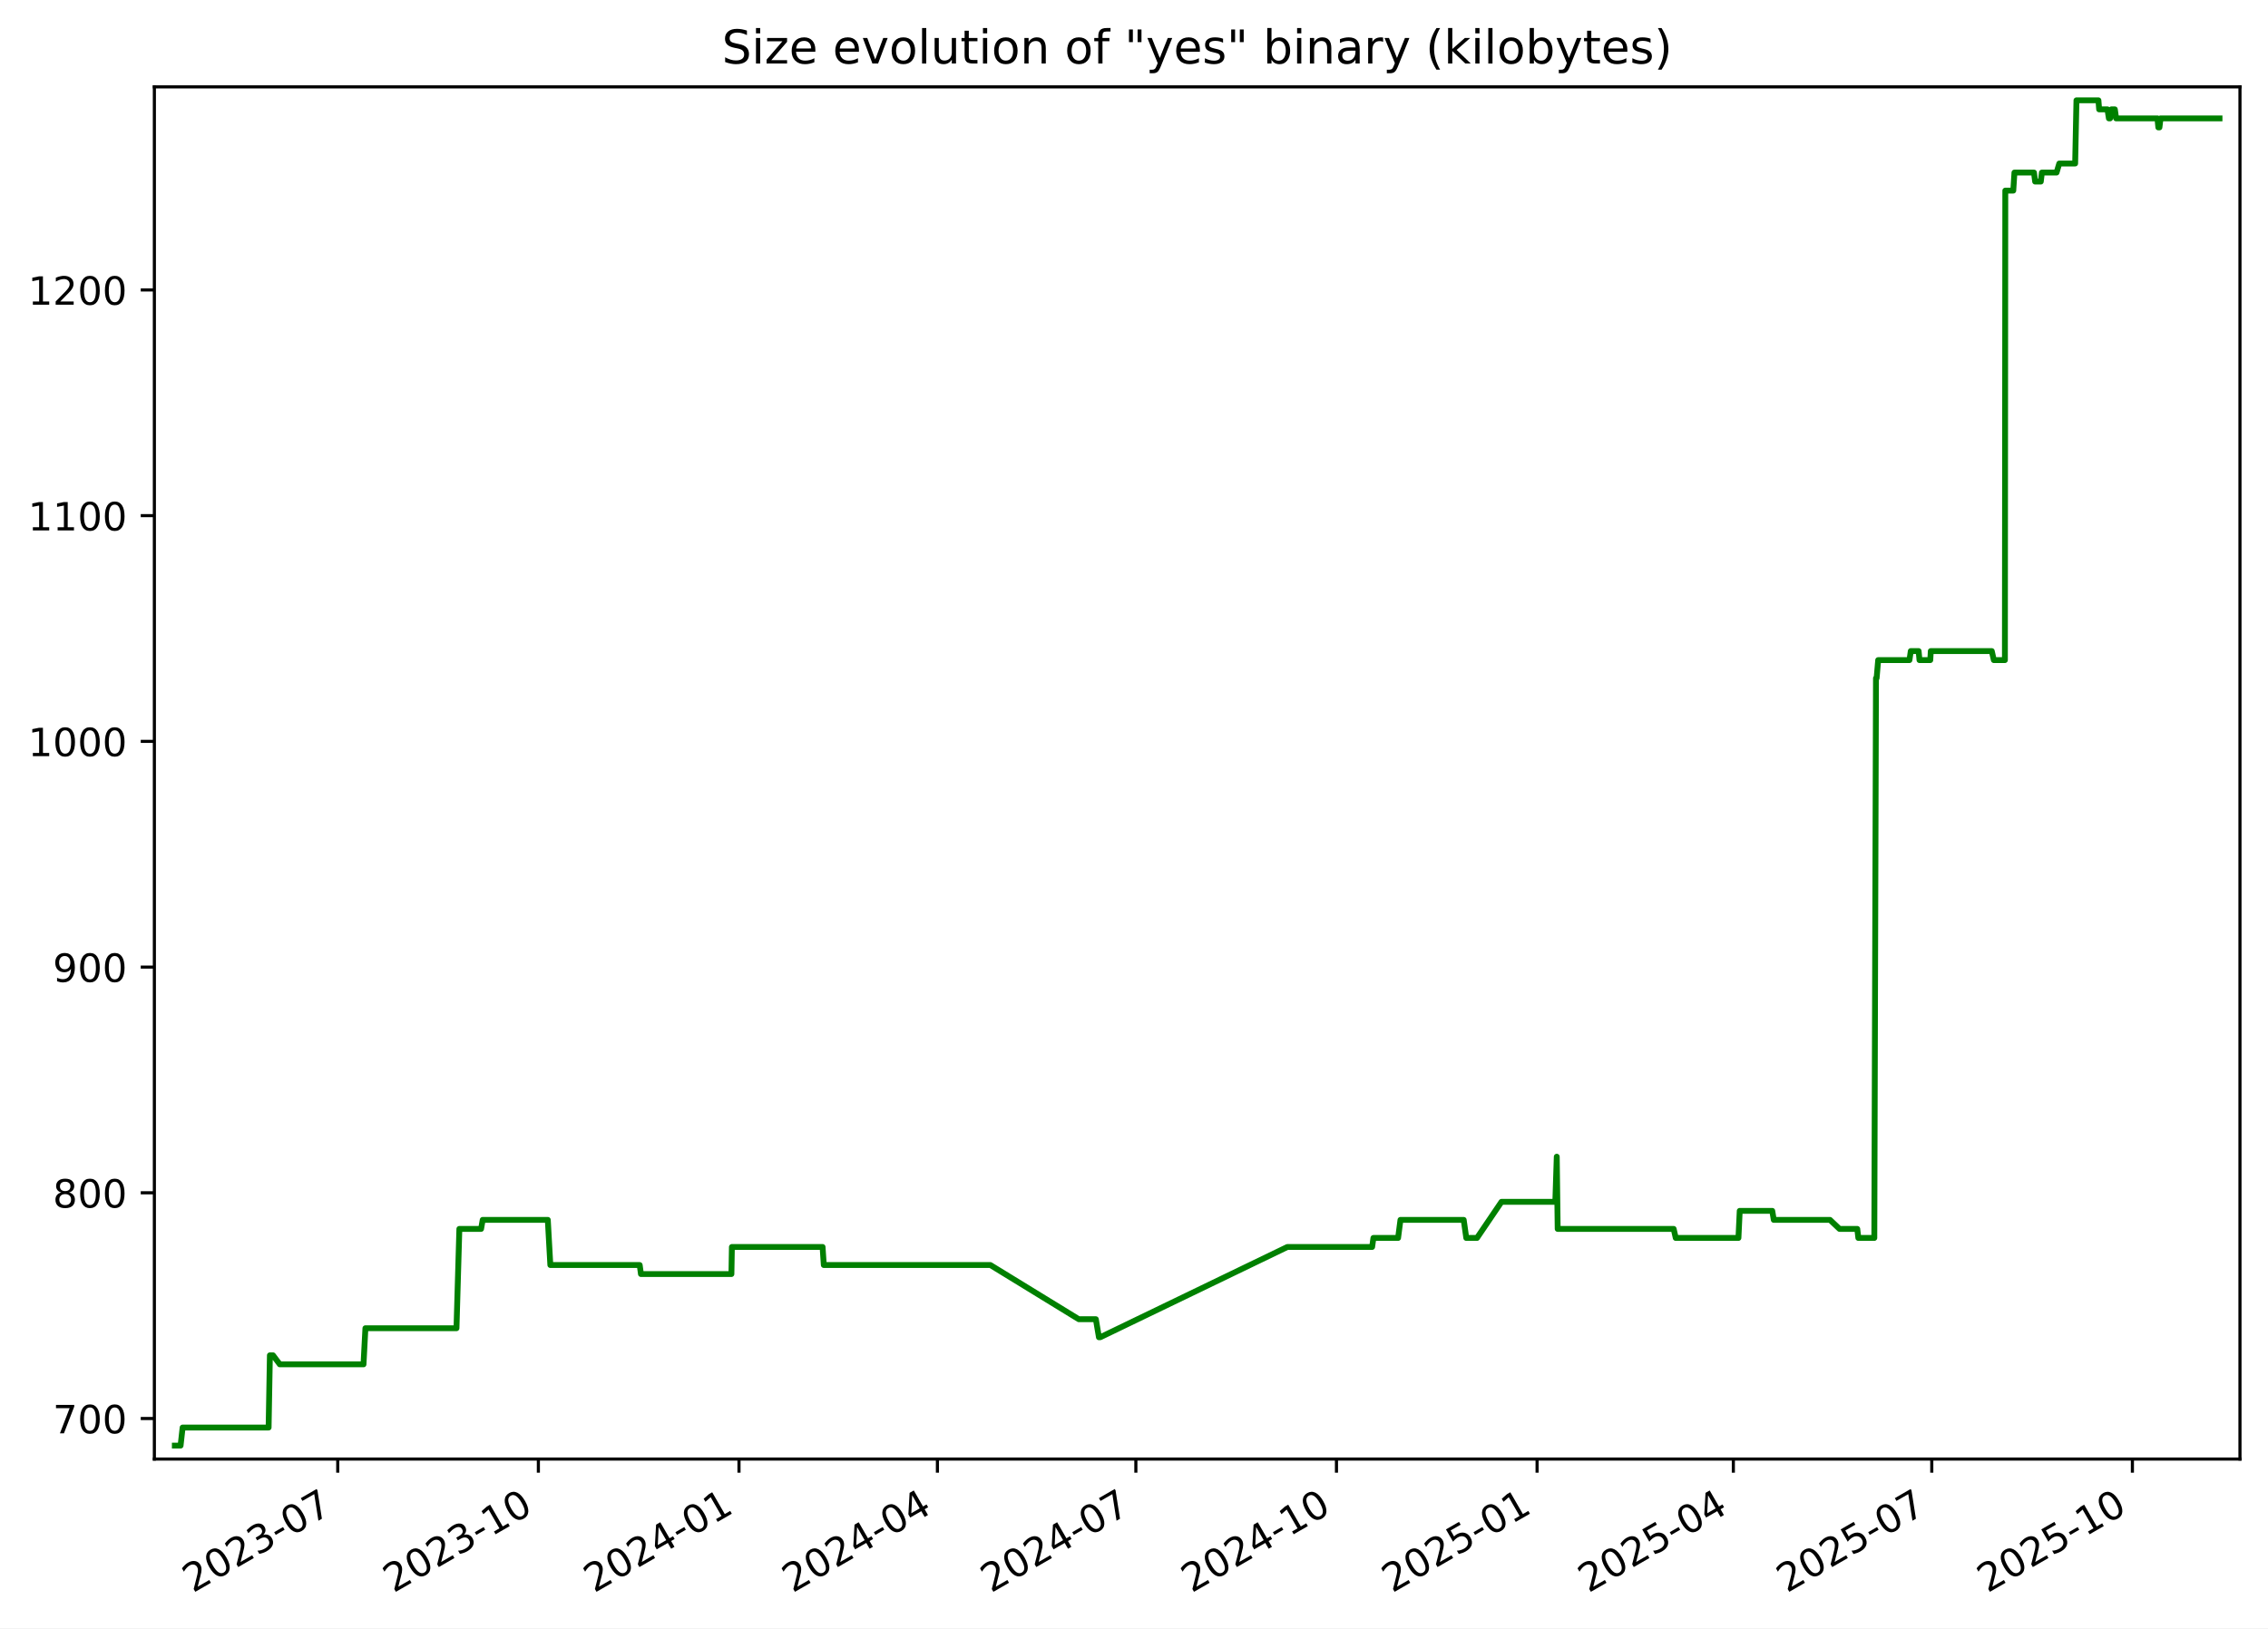
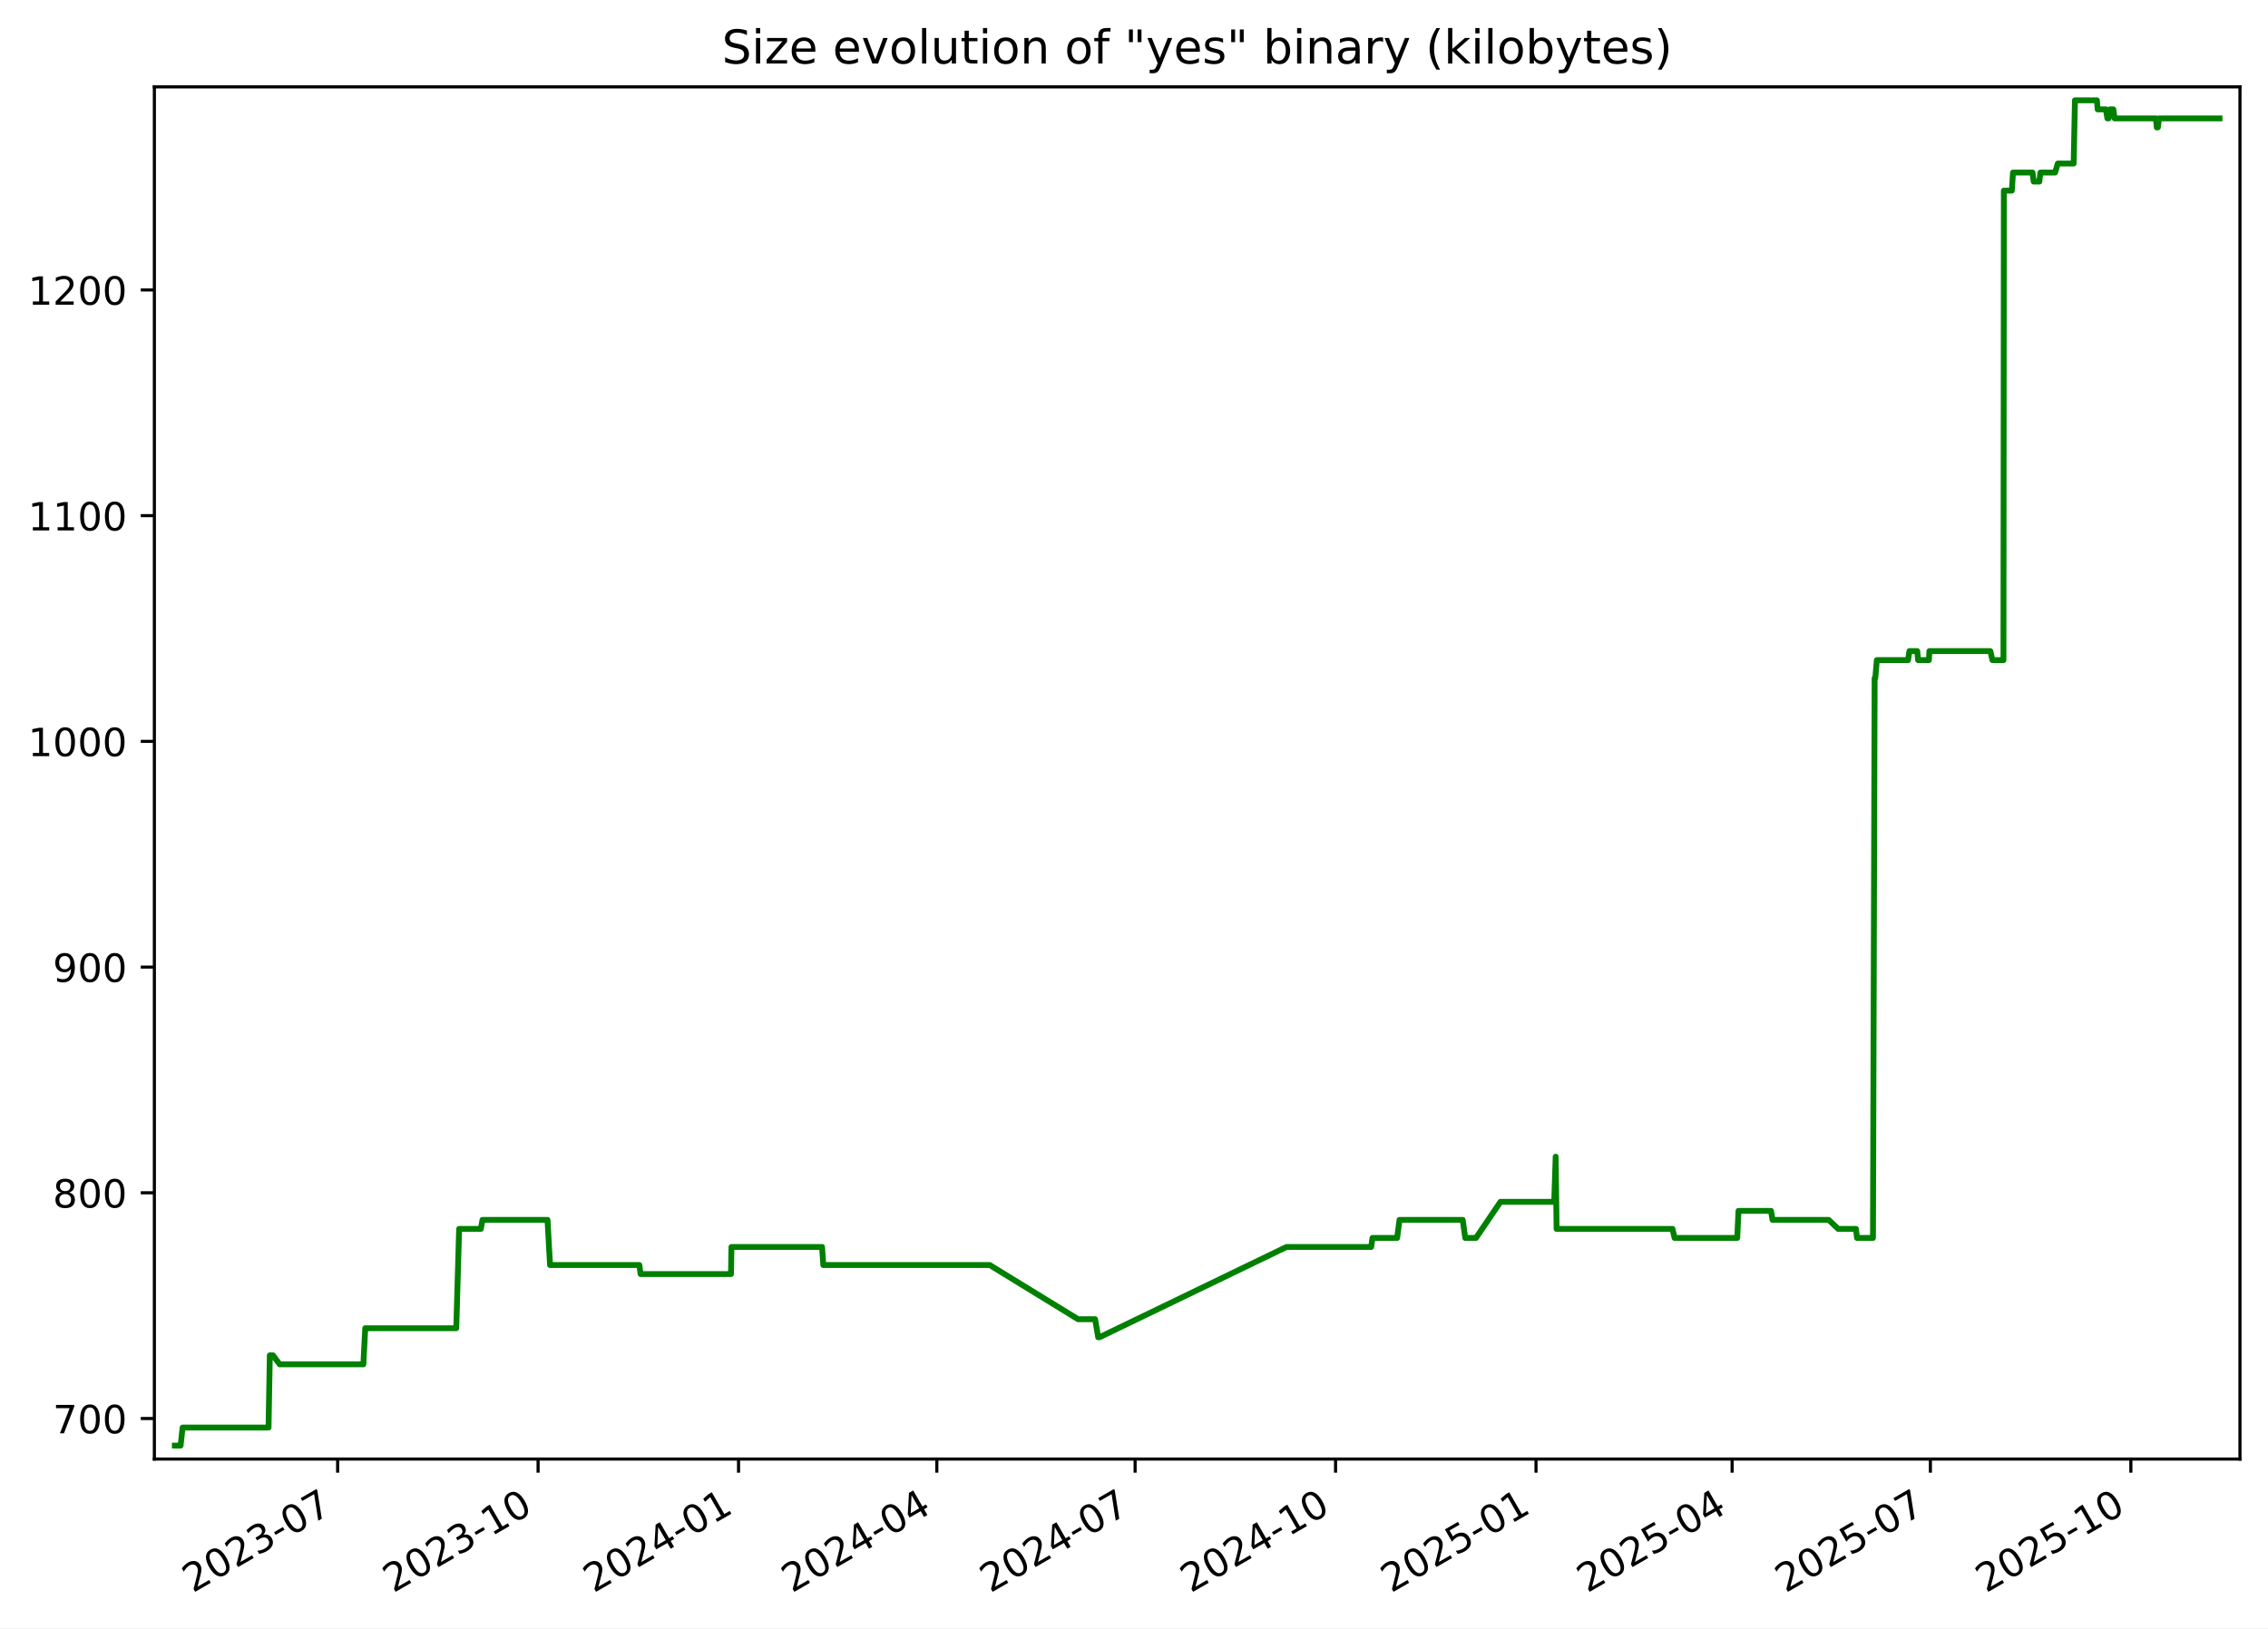
<svg xmlns="http://www.w3.org/2000/svg" xmlns:xlink="http://www.w3.org/1999/xlink" width="582.53pt" height="418.303pt" viewBox="0 0 582.53 418.303" version="1.1">
  <defs>
    <style type="text/css">*{stroke-linejoin: round; stroke-linecap: butt}</style>
  </defs>
  <g id="figure_1">
    <g id="patch_1">
      <path d="M -0 418.303  L 582.53 418.303  L 582.53 0  L -0 0  z " style="fill: #ffffff" />
    </g>
    <g id="axes_1">
      <g id="patch_2">
        <path d="M 39.65 374.83  L 575.33 374.83  L 575.33 22.318  L 39.65 22.318  z " style="fill: #ffffff" />
      </g>
      <g id="matplotlib.axis_1">
        <g id="xtick_1">
          <g id="line2d_1">
            <defs>
-               <path id="m8c2ea3a74b" d="M 0 0  L 0 3.5  " style="stroke: #000000; stroke-width: 0.8" />
+               <path id="m4937bf0b72" d="M 0 0  L 0 3.5  " style="stroke: #000000; stroke-width: 0.8" />
            </defs>
            <g>
-               <use xlink:href="#m8c2ea3a74b" x="86.751" y="374.83" style="stroke: #000000; stroke-width: 0.8" />
+               <use xlink:href="#m4937bf0b72" x="86.719" y="374.83" style="stroke: #000000; stroke-width: 0.8" />
            </g>
          </g>
          <g id="text_1">
-             <g transform="translate(49.52667 409.302) rotate(-30) scale(0.1 -0.1)">
+             <g transform="translate(49.49378 409.302) rotate(-30) scale(0.1 -0.1)">
              <defs>
                <path id="DejaVuSans-32" d="M 1228 531  L 3431 531  L 3431 0  L 469 0  L 469 531  Q 828 903 1448 1529  Q 2069 2156 2228 2338  Q 2531 2678 2651 2914  Q 2772 3150 2772 3378  Q 2772 3750 2511 3984  Q 2250 4219 1831 4219  Q 1534 4219 1204 4116  Q 875 4013 500 3803  L 500 4441  Q 881 4594 1212 4672  Q 1544 4750 1819 4750  Q 2544 4750 2975 4387  Q 3406 4025 3406 3419  Q 3406 3131 3298 2873  Q 3191 2616 2906 2266  Q 2828 2175 2409 1742  Q 1991 1309 1228 531  z " transform="scale(0.015625)" />
                <path id="DejaVuSans-30" d="M 2034 4250  Q 1547 4250 1301 3770  Q 1056 3291 1056 2328  Q 1056 1369 1301 889  Q 1547 409 2034 409  Q 2525 409 2770 889  Q 3016 1369 3016 2328  Q 3016 3291 2770 3770  Q 2525 4250 2034 4250  z M 2034 4750  Q 2819 4750 3233 4129  Q 3647 3509 3647 2328  Q 3647 1150 3233 529  Q 2819 -91 2034 -91  Q 1250 -91 836 529  Q 422 1150 422 2328  Q 422 3509 836 4129  Q 1250 4750 2034 4750  z " transform="scale(0.015625)" />
                <path id="DejaVuSans-33" d="M 2597 2516  Q 3050 2419 3304 2112  Q 3559 1806 3559 1356  Q 3559 666 3084 287  Q 2609 -91 1734 -91  Q 1441 -91 1130 -33  Q 819 25 488 141  L 488 750  Q 750 597 1062 519  Q 1375 441 1716 441  Q 2309 441 2620 675  Q 2931 909 2931 1356  Q 2931 1769 2642 2001  Q 2353 2234 1838 2234  L 1294 2234  L 1294 2753  L 1863 2753  Q 2328 2753 2575 2939  Q 2822 3125 2822 3475  Q 2822 3834 2567 4026  Q 2313 4219 1838 4219  Q 1578 4219 1281 4162  Q 984 4106 628 3988  L 628 4550  Q 988 4650 1302 4700  Q 1616 4750 1894 4750  Q 2613 4750 3031 4423  Q 3450 4097 3450 3541  Q 3450 3153 3228 2886  Q 3006 2619 2597 2516  z " transform="scale(0.015625)" />
                <path id="DejaVuSans-2d" d="M 313 2009  L 1997 2009  L 1997 1497  L 313 1497  L 313 2009  z " transform="scale(0.015625)" />
                <path id="DejaVuSans-37" d="M 525 4666  L 3525 4666  L 3525 4397  L 1831 0  L 1172 0  L 2766 4134  L 525 4134  L 525 4666  z " transform="scale(0.015625)" />
              </defs>
              <use xlink:href="#DejaVuSans-32" />
              <use xlink:href="#DejaVuSans-30" x="63.623" />
              <use xlink:href="#DejaVuSans-32" x="127.246" />
              <use xlink:href="#DejaVuSans-33" x="190.869" />
              <use xlink:href="#DejaVuSans-2d" x="254.492" />
              <use xlink:href="#DejaVuSans-30" x="290.576" />
              <use xlink:href="#DejaVuSans-37" x="354.199" />
            </g>
          </g>
        </g>
        <g id="xtick_2">
          <g id="line2d_2">
            <g>
-               <use xlink:href="#m8c2ea3a74b" x="138.279" y="374.83" style="stroke: #000000; stroke-width: 0.8" />
+               <use xlink:href="#m4937bf0b72" x="138.206" y="374.83" style="stroke: #000000; stroke-width: 0.8" />
            </g>
          </g>
          <g id="text_2">
-             <g transform="translate(101.0543 409.302) rotate(-30) scale(0.1 -0.1)">
+             <g transform="translate(100.9809 409.302) rotate(-30) scale(0.1 -0.1)">
              <defs>
                <path id="DejaVuSans-31" d="M 794 531  L 1825 531  L 1825 4091  L 703 3866  L 703 4441  L 1819 4666  L 2450 4666  L 2450 531  L 3481 531  L 3481 0  L 794 0  L 794 531  z " transform="scale(0.015625)" />
              </defs>
              <use xlink:href="#DejaVuSans-32" />
              <use xlink:href="#DejaVuSans-30" x="63.623" />
              <use xlink:href="#DejaVuSans-32" x="127.246" />
              <use xlink:href="#DejaVuSans-33" x="190.869" />
              <use xlink:href="#DejaVuSans-2d" x="254.492" />
              <use xlink:href="#DejaVuSans-31" x="290.576" />
              <use xlink:href="#DejaVuSans-30" x="354.199" />
            </g>
          </g>
        </g>
        <g id="xtick_3">
          <g id="line2d_3">
            <g>
-               <use xlink:href="#m8c2ea3a74b" x="189.807" y="374.83" style="stroke: #000000; stroke-width: 0.8" />
+               <use xlink:href="#m4937bf0b72" x="189.693" y="374.83" style="stroke: #000000; stroke-width: 0.8" />
            </g>
          </g>
          <g id="text_3">
-             <g transform="translate(152.5819 409.302) rotate(-30) scale(0.1 -0.1)">
+             <g transform="translate(152.4681 409.302) rotate(-30) scale(0.1 -0.1)">
              <defs>
                <path id="DejaVuSans-34" d="M 2419 4116  L 825 1625  L 2419 1625  L 2419 4116  z M 2253 4666  L 3047 4666  L 3047 1625  L 3713 1625  L 3713 1100  L 3047 1100  L 3047 0  L 2419 0  L 2419 1100  L 313 1100  L 313 1709  L 2253 4666  z " transform="scale(0.015625)" />
              </defs>
              <use xlink:href="#DejaVuSans-32" />
              <use xlink:href="#DejaVuSans-30" x="63.623" />
              <use xlink:href="#DejaVuSans-32" x="127.246" />
              <use xlink:href="#DejaVuSans-34" x="190.869" />
              <use xlink:href="#DejaVuSans-2d" x="254.492" />
              <use xlink:href="#DejaVuSans-30" x="290.576" />
              <use xlink:href="#DejaVuSans-31" x="354.199" />
            </g>
          </g>
        </g>
        <g id="xtick_4">
          <g id="line2d_4">
            <g>
-               <use xlink:href="#m8c2ea3a74b" x="240.774" y="374.83" style="stroke: #000000; stroke-width: 0.8" />
+               <use xlink:href="#m4937bf0b72" x="240.62" y="374.83" style="stroke: #000000; stroke-width: 0.8" />
            </g>
          </g>
          <g id="text_4">
-             <g transform="translate(203.5495 409.302) rotate(-30) scale(0.1 -0.1)">
+             <g transform="translate(203.3956 409.302) rotate(-30) scale(0.1 -0.1)">
              <use xlink:href="#DejaVuSans-32" />
              <use xlink:href="#DejaVuSans-30" x="63.623" />
              <use xlink:href="#DejaVuSans-32" x="127.246" />
              <use xlink:href="#DejaVuSans-34" x="190.869" />
              <use xlink:href="#DejaVuSans-2d" x="254.492" />
              <use xlink:href="#DejaVuSans-30" x="290.576" />
              <use xlink:href="#DejaVuSans-34" x="354.199" />
            </g>
          </g>
        </g>
        <g id="xtick_5">
          <g id="line2d_5">
            <g>
-               <use xlink:href="#m8c2ea3a74b" x="291.742" y="374.83" style="stroke: #000000; stroke-width: 0.8" />
+               <use xlink:href="#m4937bf0b72" x="291.548" y="374.83" style="stroke: #000000; stroke-width: 0.8" />
            </g>
          </g>
          <g id="text_5">
-             <g transform="translate(254.517 409.302) rotate(-30) scale(0.1 -0.1)">
+             <g transform="translate(254.3231 409.302) rotate(-30) scale(0.1 -0.1)">
              <use xlink:href="#DejaVuSans-32" />
              <use xlink:href="#DejaVuSans-30" x="63.623" />
              <use xlink:href="#DejaVuSans-32" x="127.246" />
              <use xlink:href="#DejaVuSans-34" x="190.869" />
              <use xlink:href="#DejaVuSans-2d" x="254.492" />
              <use xlink:href="#DejaVuSans-30" x="290.576" />
              <use xlink:href="#DejaVuSans-37" x="354.199" />
            </g>
          </g>
        </g>
        <g id="xtick_6">
          <g id="line2d_6">
            <g>
-               <use xlink:href="#m8c2ea3a74b" x="343.269" y="374.83" style="stroke: #000000; stroke-width: 0.8" />
+               <use xlink:href="#m4937bf0b72" x="343.035" y="374.83" style="stroke: #000000; stroke-width: 0.8" />
            </g>
          </g>
          <g id="text_6">
-             <g transform="translate(306.0447 409.302) rotate(-30) scale(0.1 -0.1)">
+             <g transform="translate(305.8102 409.302) rotate(-30) scale(0.1 -0.1)">
              <use xlink:href="#DejaVuSans-32" />
              <use xlink:href="#DejaVuSans-30" x="63.623" />
              <use xlink:href="#DejaVuSans-32" x="127.246" />
              <use xlink:href="#DejaVuSans-34" x="190.869" />
              <use xlink:href="#DejaVuSans-2d" x="254.492" />
              <use xlink:href="#DejaVuSans-31" x="290.576" />
              <use xlink:href="#DejaVuSans-30" x="354.199" />
            </g>
          </g>
        </g>
        <g id="xtick_7">
          <g id="line2d_7">
            <g>
-               <use xlink:href="#m8c2ea3a74b" x="394.797" y="374.83" style="stroke: #000000; stroke-width: 0.8" />
+               <use xlink:href="#m4937bf0b72" x="394.522" y="374.83" style="stroke: #000000; stroke-width: 0.8" />
            </g>
          </g>
          <g id="text_7">
-             <g transform="translate(357.5723 409.302) rotate(-30) scale(0.1 -0.1)">
+             <g transform="translate(357.2973 409.302) rotate(-30) scale(0.1 -0.1)">
              <defs>
                <path id="DejaVuSans-35" d="M 691 4666  L 3169 4666  L 3169 4134  L 1269 4134  L 1269 2991  Q 1406 3038 1543 3061  Q 1681 3084 1819 3084  Q 2600 3084 3056 2656  Q 3513 2228 3513 1497  Q 3513 744 3044 326  Q 2575 -91 1722 -91  Q 1428 -91 1123 -41  Q 819 9 494 109  L 494 744  Q 775 591 1075 516  Q 1375 441 1709 441  Q 2250 441 2565 725  Q 2881 1009 2881 1497  Q 2881 1984 2565 2268  Q 2250 2553 1709 2553  Q 1456 2553 1204 2497  Q 953 2441 691 2322  L 691 4666  z " transform="scale(0.015625)" />
              </defs>
              <use xlink:href="#DejaVuSans-32" />
              <use xlink:href="#DejaVuSans-30" x="63.623" />
              <use xlink:href="#DejaVuSans-32" x="127.246" />
              <use xlink:href="#DejaVuSans-35" x="190.869" />
              <use xlink:href="#DejaVuSans-2d" x="254.492" />
              <use xlink:href="#DejaVuSans-30" x="290.576" />
              <use xlink:href="#DejaVuSans-31" x="354.199" />
            </g>
          </g>
        </g>
        <g id="xtick_8">
          <g id="line2d_8">
            <g>
-               <use xlink:href="#m8c2ea3a74b" x="445.205" y="374.83" style="stroke: #000000; stroke-width: 0.8" />
+               <use xlink:href="#m4937bf0b72" x="444.89" y="374.83" style="stroke: #000000; stroke-width: 0.8" />
            </g>
          </g>
          <g id="text_8">
-             <g transform="translate(407.9798 409.302) rotate(-30) scale(0.1 -0.1)">
+             <g transform="translate(407.6652 409.302) rotate(-30) scale(0.1 -0.1)">
              <use xlink:href="#DejaVuSans-32" />
              <use xlink:href="#DejaVuSans-30" x="63.623" />
              <use xlink:href="#DejaVuSans-32" x="127.246" />
              <use xlink:href="#DejaVuSans-35" x="190.869" />
              <use xlink:href="#DejaVuSans-2d" x="254.492" />
              <use xlink:href="#DejaVuSans-30" x="290.576" />
              <use xlink:href="#DejaVuSans-34" x="354.199" />
            </g>
          </g>
        </g>
        <g id="xtick_9">
          <g id="line2d_9">
            <g>
-               <use xlink:href="#m8c2ea3a74b" x="496.172" y="374.83" style="stroke: #000000; stroke-width: 0.8" />
+               <use xlink:href="#m4937bf0b72" x="495.817" y="374.83" style="stroke: #000000; stroke-width: 0.8" />
            </g>
          </g>
          <g id="text_9">
-             <g transform="translate(458.9473 409.302) rotate(-30) scale(0.1 -0.1)">
+             <g transform="translate(458.5927 409.302) rotate(-30) scale(0.1 -0.1)">
              <use xlink:href="#DejaVuSans-32" />
              <use xlink:href="#DejaVuSans-30" x="63.623" />
              <use xlink:href="#DejaVuSans-32" x="127.246" />
              <use xlink:href="#DejaVuSans-35" x="190.869" />
              <use xlink:href="#DejaVuSans-2d" x="254.492" />
              <use xlink:href="#DejaVuSans-30" x="290.576" />
              <use xlink:href="#DejaVuSans-37" x="354.199" />
            </g>
          </g>
        </g>
        <g id="xtick_10">
          <g id="line2d_10">
            <g>
-               <use xlink:href="#m8c2ea3a74b" x="547.7" y="374.83" style="stroke: #000000; stroke-width: 0.8" />
+               <use xlink:href="#m4937bf0b72" x="547.305" y="374.83" style="stroke: #000000; stroke-width: 0.8" />
            </g>
          </g>
          <g id="text_10">
-             <g transform="translate(510.4749 409.302) rotate(-30) scale(0.1 -0.1)">
+             <g transform="translate(510.0798 409.302) rotate(-30) scale(0.1 -0.1)">
              <use xlink:href="#DejaVuSans-32" />
              <use xlink:href="#DejaVuSans-30" x="63.623" />
              <use xlink:href="#DejaVuSans-32" x="127.246" />
              <use xlink:href="#DejaVuSans-35" x="190.869" />
              <use xlink:href="#DejaVuSans-2d" x="254.492" />
              <use xlink:href="#DejaVuSans-31" x="290.576" />
              <use xlink:href="#DejaVuSans-30" x="354.199" />
            </g>
          </g>
        </g>
      </g>
      <g id="matplotlib.axis_2">
        <g id="ytick_1">
          <g id="line2d_11">
            <defs>
-               <path id="m10b7d76c76" d="M 0 0  L -3.5 0  " style="stroke: #000000; stroke-width: 0.8" />
+               <path id="m110236c325" d="M 0 0  L -3.5 0  " style="stroke: #000000; stroke-width: 0.8" />
            </defs>
            <g>
-               <use xlink:href="#m10b7d76c76" x="39.65" y="364.416" style="stroke: #000000; stroke-width: 0.8" />
+               <use xlink:href="#m110236c325" x="39.65" y="364.416" style="stroke: #000000; stroke-width: 0.8" />
            </g>
          </g>
          <g id="text_11">
            <g transform="translate(13.5625 368.215) scale(0.1 -0.1)">
              <use xlink:href="#DejaVuSans-37" />
              <use xlink:href="#DejaVuSans-30" x="63.623" />
              <use xlink:href="#DejaVuSans-30" x="127.246" />
            </g>
          </g>
        </g>
        <g id="ytick_2">
          <g id="line2d_12">
            <g>
-               <use xlink:href="#m10b7d76c76" x="39.65" y="306.429" style="stroke: #000000; stroke-width: 0.8" />
+               <use xlink:href="#m110236c325" x="39.65" y="306.429" style="stroke: #000000; stroke-width: 0.8" />
            </g>
          </g>
          <g id="text_12">
            <g transform="translate(13.5625 310.2284) scale(0.1 -0.1)">
              <defs>
                <path id="DejaVuSans-38" d="M 2034 2216  Q 1584 2216 1326 1975  Q 1069 1734 1069 1313  Q 1069 891 1326 650  Q 1584 409 2034 409  Q 2484 409 2743 651  Q 3003 894 3003 1313  Q 3003 1734 2745 1975  Q 2488 2216 2034 2216  z M 1403 2484  Q 997 2584 770 2862  Q 544 3141 544 3541  Q 544 4100 942 4425  Q 1341 4750 2034 4750  Q 2731 4750 3128 4425  Q 3525 4100 3525 3541  Q 3525 3141 3298 2862  Q 3072 2584 2669 2484  Q 3125 2378 3379 2068  Q 3634 1759 3634 1313  Q 3634 634 3220 271  Q 2806 -91 2034 -91  Q 1263 -91 848 271  Q 434 634 434 1313  Q 434 1759 690 2068  Q 947 2378 1403 2484  z M 1172 3481  Q 1172 3119 1398 2916  Q 1625 2713 2034 2713  Q 2441 2713 2670 2916  Q 2900 3119 2900 3481  Q 2900 3844 2670 4047  Q 2441 4250 2034 4250  Q 1625 4250 1398 4047  Q 1172 3844 1172 3481  z " transform="scale(0.015625)" />
              </defs>
              <use xlink:href="#DejaVuSans-38" />
              <use xlink:href="#DejaVuSans-30" x="63.623" />
              <use xlink:href="#DejaVuSans-30" x="127.246" />
            </g>
          </g>
        </g>
        <g id="ytick_3">
          <g id="line2d_13">
            <g>
-               <use xlink:href="#m10b7d76c76" x="39.65" y="248.443" style="stroke: #000000; stroke-width: 0.8" />
+               <use xlink:href="#m110236c325" x="39.65" y="248.443" style="stroke: #000000; stroke-width: 0.8" />
            </g>
          </g>
          <g id="text_13">
            <g transform="translate(13.5625 252.2418) scale(0.1 -0.1)">
              <defs>
                <path id="DejaVuSans-39" d="M 703 97  L 703 672  Q 941 559 1184 500  Q 1428 441 1663 441  Q 2288 441 2617 861  Q 2947 1281 2994 2138  Q 2813 1869 2534 1725  Q 2256 1581 1919 1581  Q 1219 1581 811 2004  Q 403 2428 403 3163  Q 403 3881 828 4315  Q 1253 4750 1959 4750  Q 2769 4750 3195 4129  Q 3622 3509 3622 2328  Q 3622 1225 3098 567  Q 2575 -91 1691 -91  Q 1453 -91 1209 -44  Q 966 3 703 97  z M 1959 2075  Q 2384 2075 2632 2365  Q 2881 2656 2881 3163  Q 2881 3666 2632 3958  Q 2384 4250 1959 4250  Q 1534 4250 1286 3958  Q 1038 3666 1038 3163  Q 1038 2656 1286 2365  Q 1534 2075 1959 2075  z " transform="scale(0.015625)" />
              </defs>
              <use xlink:href="#DejaVuSans-39" />
              <use xlink:href="#DejaVuSans-30" x="63.623" />
              <use xlink:href="#DejaVuSans-30" x="127.246" />
            </g>
          </g>
        </g>
        <g id="ytick_4">
          <g id="line2d_14">
            <g>
-               <use xlink:href="#m10b7d76c76" x="39.65" y="190.456" style="stroke: #000000; stroke-width: 0.8" />
+               <use xlink:href="#m110236c325" x="39.65" y="190.456" style="stroke: #000000; stroke-width: 0.8" />
            </g>
          </g>
          <g id="text_14">
            <g transform="translate(7.2 194.2552) scale(0.1 -0.1)">
              <use xlink:href="#DejaVuSans-31" />
              <use xlink:href="#DejaVuSans-30" x="63.623" />
              <use xlink:href="#DejaVuSans-30" x="127.246" />
              <use xlink:href="#DejaVuSans-30" x="190.869" />
            </g>
          </g>
        </g>
        <g id="ytick_5">
          <g id="line2d_15">
            <g>
-               <use xlink:href="#m10b7d76c76" x="39.65" y="132.469" style="stroke: #000000; stroke-width: 0.8" />
+               <use xlink:href="#m110236c325" x="39.65" y="132.469" style="stroke: #000000; stroke-width: 0.8" />
            </g>
          </g>
          <g id="text_15">
            <g transform="translate(7.2 136.2686) scale(0.1 -0.1)">
              <use xlink:href="#DejaVuSans-31" />
              <use xlink:href="#DejaVuSans-31" x="63.623" />
              <use xlink:href="#DejaVuSans-30" x="127.246" />
              <use xlink:href="#DejaVuSans-30" x="190.869" />
            </g>
          </g>
        </g>
        <g id="ytick_6">
          <g id="line2d_16">
            <g>
-               <use xlink:href="#m10b7d76c76" x="39.65" y="74.483" style="stroke: #000000; stroke-width: 0.8" />
+               <use xlink:href="#m110236c325" x="39.65" y="74.483" style="stroke: #000000; stroke-width: 0.8" />
            </g>
          </g>
          <g id="text_16">
            <g transform="translate(7.2 78.28207) scale(0.1 -0.1)">
              <use xlink:href="#DejaVuSans-31" />
              <use xlink:href="#DejaVuSans-32" x="63.623" />
              <use xlink:href="#DejaVuSans-30" x="127.246" />
              <use xlink:href="#DejaVuSans-30" x="190.869" />
            </g>
          </g>
        </g>
      </g>
      <g id="line2d_17">
-         <path d="M 44.902 371.374  L 46.384 371.374  L 46.903 366.735  L 68.993 366.735  L 69.321 348.179  L 70.121 348.179  L 71.867 350.499  L 93.366 350.499  L 93.854 341.221  L 117.247 341.221  L 117.985 315.707  L 123.566 315.707  L 123.977 313.388  L 140.704 313.388  L 141.354 324.985  L 164.305 324.985  L 164.626 327.304  L 187.863 327.304  L 187.984 320.346  L 211.278 320.346  L 211.592 324.985  L 254.374 324.985  L 277.074 338.902  L 281.467 338.902  L 282.256 343.541  L 282.597 343.541  L 330.659 320.346  L 352.43 320.346  L 352.757 318.026  L 359.097 318.026  L 359.702 313.388  L 375.951 313.388  L 376.609 318.026  L 379.366 318.026  L 385.657 308.749  L 399.477 308.749  L 399.85 297.151  L 400.085 315.707  L 429.879 315.707  L 430.406 318.026  L 446.515 318.026  L 446.844 311.068  L 455.2 311.068  L 455.591 313.388  L 470.029 313.388  L 472.476 315.707  L 477.039 315.707  L 477.308 318.026  L 481.414 318.026  L 481.84 174.22  L 482.006 174.22  L 482.405 169.581  L 490.437 169.581  L 490.777 167.261  L 492.796 167.261  L 493.013 169.581  L 495.787 169.581  L 495.918 167.261  L 511.582 167.261  L 512.111 169.581  L 514.956 169.581  L 515.056 48.969  L 517.107 48.969  L 517.402 44.33  L 522.424 44.33  L 522.72 46.649  L 524.176 46.649  L 524.454 44.33  L 528.222 44.33  L 528.921 42.01  L 532.999 42.01  L 533.332 25.774  L 538.975 25.774  L 539.161 28.094  L 541.295 28.094  L 541.665 30.413  L 541.978 30.413  L 542.299 28.094  L 543.195 28.094  L 543.52 30.413  L 554.135 30.413  L 554.361 32.733  L 554.644 32.733  L 554.935 30.413  L 570.078 30.413  L 570.078 30.413  " clip-path="url(#p2b966b9950)" style="fill: none; stroke: #008000; stroke-width: 1.5; stroke-linecap: square" />
+         <path d="M 44.902 371.374  L 46.383 371.374  L 46.901 366.735  L 68.974 366.735  L 69.302 348.179  L 70.101 348.179  L 71.846 350.499  L 93.328 350.499  L 93.815 341.221  L 117.19 341.221  L 117.927 315.707  L 123.504 315.707  L 123.915 313.388  L 140.629 313.388  L 141.278 324.985  L 164.212 324.985  L 164.532 327.304  L 187.751 327.304  L 187.872 320.346  L 211.147 320.346  L 211.461 324.985  L 254.209 324.985  L 276.892 338.902  L 281.281 338.902  L 282.07 343.541  L 282.411 343.541  L 330.435 320.346  L 352.189 320.346  L 352.515 318.026  L 358.85 318.026  L 359.455 313.388  L 375.691 313.388  L 376.348 318.026  L 379.104 318.026  L 385.39 308.749  L 399.198 308.749  L 399.571 297.151  L 399.806 315.707  L 429.577 315.707  L 430.104 318.026  L 446.199 318.026  L 446.529 311.068  L 454.878 311.068  L 455.268 313.388  L 469.695 313.388  L 472.14 315.707  L 476.699 315.707  L 476.968 318.026  L 481.071 318.026  L 481.496 174.22  L 481.662 174.22  L 482.061 169.581  L 490.087 169.581  L 490.426 167.261  L 492.444 167.261  L 492.661 169.581  L 495.433 169.581  L 495.564 167.261  L 511.216 167.261  L 511.744 169.581  L 514.586 169.581  L 514.686 48.969  L 516.736 48.969  L 517.031 44.33  L 522.048 44.33  L 522.345 46.649  L 523.799 46.649  L 524.077 44.33  L 527.842 44.33  L 528.541 42.01  L 532.615 42.01  L 532.948 25.774  L 538.587 25.774  L 538.772 28.094  L 540.905 28.094  L 541.274 30.413  L 541.587 30.413  L 541.908 28.094  L 542.803 28.094  L 543.128 30.413  L 553.735 30.413  L 553.96 32.733  L 554.243 32.733  L 554.535 30.413  L 570.078 30.413  L 570.078 30.413  " clip-path="url(#pfb1aeb34be)" style="fill: none; stroke: #008000; stroke-width: 1.5; stroke-linecap: square" />
      </g>
      <g id="patch_3">
        <path d="M 39.65 374.83  L 39.65 22.318  " style="fill: none; stroke: #000000; stroke-width: 0.8; stroke-linejoin: miter; stroke-linecap: square" />
      </g>
      <g id="patch_4">
        <path d="M 575.33 374.83  L 575.33 22.318  " style="fill: none; stroke: #000000; stroke-width: 0.8; stroke-linejoin: miter; stroke-linecap: square" />
      </g>
      <g id="patch_5">
        <path d="M 39.65 374.83  L 575.33 374.83  " style="fill: none; stroke: #000000; stroke-width: 0.8; stroke-linejoin: miter; stroke-linecap: square" />
      </g>
      <g id="patch_6">
        <path d="M 39.65 22.318  L 575.33 22.318  " style="fill: none; stroke: #000000; stroke-width: 0.8; stroke-linejoin: miter; stroke-linecap: square" />
      </g>
      <g id="text_17">
        <g transform="translate(185.4256 16.31812) scale(0.12 -0.12)">
          <defs>
            <path id="DejaVuSans-53" d="M 3425 4513  L 3425 3897  Q 3066 4069 2747 4153  Q 2428 4238 2131 4238  Q 1616 4238 1336 4038  Q 1056 3838 1056 3469  Q 1056 3159 1242 3001  Q 1428 2844 1947 2747  L 2328 2669  Q 3034 2534 3370 2195  Q 3706 1856 3706 1288  Q 3706 609 3251 259  Q 2797 -91 1919 -91  Q 1588 -91 1214 -16  Q 841 59 441 206  L 441 856  Q 825 641 1194 531  Q 1563 422 1919 422  Q 2459 422 2753 634  Q 3047 847 3047 1241  Q 3047 1584 2836 1778  Q 2625 1972 2144 2069  L 1759 2144  Q 1053 2284 737 2584  Q 422 2884 422 3419  Q 422 4038 858 4394  Q 1294 4750 2059 4750  Q 2388 4750 2728 4690  Q 3069 4631 3425 4513  z " transform="scale(0.015625)" />
            <path id="DejaVuSans-69" d="M 603 3500  L 1178 3500  L 1178 0  L 603 0  L 603 3500  z M 603 4863  L 1178 4863  L 1178 4134  L 603 4134  L 603 4863  z " transform="scale(0.015625)" />
            <path id="DejaVuSans-7a" d="M 353 3500  L 3084 3500  L 3084 2975  L 922 459  L 3084 459  L 3084 0  L 275 0  L 275 525  L 2438 3041  L 353 3041  L 353 3500  z " transform="scale(0.015625)" />
            <path id="DejaVuSans-65" d="M 3597 1894  L 3597 1613  L 953 1613  Q 991 1019 1311 708  Q 1631 397 2203 397  Q 2534 397 2845 478  Q 3156 559 3463 722  L 3463 178  Q 3153 47 2828 -22  Q 2503 -91 2169 -91  Q 1331 -91 842 396  Q 353 884 353 1716  Q 353 2575 817 3079  Q 1281 3584 2069 3584  Q 2775 3584 3186 3129  Q 3597 2675 3597 1894  z M 3022 2063  Q 3016 2534 2758 2815  Q 2500 3097 2075 3097  Q 1594 3097 1305 2825  Q 1016 2553 972 2059  L 3022 2063  z " transform="scale(0.015625)" />
            <path id="DejaVuSans-20" transform="scale(0.015625)" />
            <path id="DejaVuSans-76" d="M 191 3500  L 800 3500  L 1894 563  L 2988 3500  L 3597 3500  L 2284 0  L 1503 0  L 191 3500  z " transform="scale(0.015625)" />
            <path id="DejaVuSans-6f" d="M 1959 3097  Q 1497 3097 1228 2736  Q 959 2375 959 1747  Q 959 1119 1226 758  Q 1494 397 1959 397  Q 2419 397 2687 759  Q 2956 1122 2956 1747  Q 2956 2369 2687 2733  Q 2419 3097 1959 3097  z M 1959 3584  Q 2709 3584 3137 3096  Q 3566 2609 3566 1747  Q 3566 888 3137 398  Q 2709 -91 1959 -91  Q 1206 -91 779 398  Q 353 888 353 1747  Q 353 2609 779 3096  Q 1206 3584 1959 3584  z " transform="scale(0.015625)" />
            <path id="DejaVuSans-6c" d="M 603 4863  L 1178 4863  L 1178 0  L 603 0  L 603 4863  z " transform="scale(0.015625)" />
            <path id="DejaVuSans-75" d="M 544 1381  L 544 3500  L 1119 3500  L 1119 1403  Q 1119 906 1312 657  Q 1506 409 1894 409  Q 2359 409 2629 706  Q 2900 1003 2900 1516  L 2900 3500  L 3475 3500  L 3475 0  L 2900 0  L 2900 538  Q 2691 219 2414 64  Q 2138 -91 1772 -91  Q 1169 -91 856 284  Q 544 659 544 1381  z M 1991 3584  L 1991 3584  z " transform="scale(0.015625)" />
            <path id="DejaVuSans-74" d="M 1172 4494  L 1172 3500  L 2356 3500  L 2356 3053  L 1172 3053  L 1172 1153  Q 1172 725 1289 603  Q 1406 481 1766 481  L 2356 481  L 2356 0  L 1766 0  Q 1100 0 847 248  Q 594 497 594 1153  L 594 3053  L 172 3053  L 172 3500  L 594 3500  L 594 4494  L 1172 4494  z " transform="scale(0.015625)" />
            <path id="DejaVuSans-6e" d="M 3513 2113  L 3513 0  L 2938 0  L 2938 2094  Q 2938 2591 2744 2837  Q 2550 3084 2163 3084  Q 1697 3084 1428 2787  Q 1159 2491 1159 1978  L 1159 0  L 581 0  L 581 3500  L 1159 3500  L 1159 2956  Q 1366 3272 1645 3428  Q 1925 3584 2291 3584  Q 2894 3584 3203 3211  Q 3513 2838 3513 2113  z " transform="scale(0.015625)" />
            <path id="DejaVuSans-66" d="M 2375 4863  L 2375 4384  L 1825 4384  Q 1516 4384 1395 4259  Q 1275 4134 1275 3809  L 1275 3500  L 2222 3500  L 2222 3053  L 1275 3053  L 1275 0  L 697 0  L 697 3053  L 147 3053  L 147 3500  L 697 3500  L 697 3744  Q 697 4328 969 4595  Q 1241 4863 1831 4863  L 2375 4863  z " transform="scale(0.015625)" />
            <path id="DejaVuSans-22" d="M 1147 4666  L 1147 2931  L 616 2931  L 616 4666  L 1147 4666  z M 2328 4666  L 2328 2931  L 1797 2931  L 1797 4666  L 2328 4666  z " transform="scale(0.015625)" />
            <path id="DejaVuSans-79" d="M 2059 -325  Q 1816 -950 1584 -1140  Q 1353 -1331 966 -1331  L 506 -1331  L 506 -850  L 844 -850  Q 1081 -850 1212 -737  Q 1344 -625 1503 -206  L 1606 56  L 191 3500  L 800 3500  L 1894 763  L 2988 3500  L 3597 3500  L 2059 -325  z " transform="scale(0.015625)" />
            <path id="DejaVuSans-73" d="M 2834 3397  L 2834 2853  Q 2591 2978 2328 3040  Q 2066 3103 1784 3103  Q 1356 3103 1142 2972  Q 928 2841 928 2578  Q 928 2378 1081 2264  Q 1234 2150 1697 2047  L 1894 2003  Q 2506 1872 2764 1633  Q 3022 1394 3022 966  Q 3022 478 2636 193  Q 2250 -91 1575 -91  Q 1294 -91 989 -36  Q 684 19 347 128  L 347 722  Q 666 556 975 473  Q 1284 391 1588 391  Q 1994 391 2212 530  Q 2431 669 2431 922  Q 2431 1156 2273 1281  Q 2116 1406 1581 1522  L 1381 1569  Q 847 1681 609 1914  Q 372 2147 372 2553  Q 372 3047 722 3315  Q 1072 3584 1716 3584  Q 2034 3584 2315 3537  Q 2597 3491 2834 3397  z " transform="scale(0.015625)" />
            <path id="DejaVuSans-62" d="M 3116 1747  Q 3116 2381 2855 2742  Q 2594 3103 2138 3103  Q 1681 3103 1420 2742  Q 1159 2381 1159 1747  Q 1159 1113 1420 752  Q 1681 391 2138 391  Q 2594 391 2855 752  Q 3116 1113 3116 1747  z M 1159 2969  Q 1341 3281 1617 3432  Q 1894 3584 2278 3584  Q 2916 3584 3314 3078  Q 3713 2572 3713 1747  Q 3713 922 3314 415  Q 2916 -91 2278 -91  Q 1894 -91 1617 61  Q 1341 213 1159 525  L 1159 0  L 581 0  L 581 4863  L 1159 4863  L 1159 2969  z " transform="scale(0.015625)" />
            <path id="DejaVuSans-61" d="M 2194 1759  Q 1497 1759 1228 1600  Q 959 1441 959 1056  Q 959 750 1161 570  Q 1363 391 1709 391  Q 2188 391 2477 730  Q 2766 1069 2766 1631  L 2766 1759  L 2194 1759  z M 3341 1997  L 3341 0  L 2766 0  L 2766 531  Q 2569 213 2275 61  Q 1981 -91 1556 -91  Q 1019 -91 701 211  Q 384 513 384 1019  Q 384 1609 779 1909  Q 1175 2209 1959 2209  L 2766 2209  L 2766 2266  Q 2766 2663 2505 2880  Q 2244 3097 1772 3097  Q 1472 3097 1187 3025  Q 903 2953 641 2809  L 641 3341  Q 956 3463 1253 3523  Q 1550 3584 1831 3584  Q 2591 3584 2966 3190  Q 3341 2797 3341 1997  z " transform="scale(0.015625)" />
            <path id="DejaVuSans-72" d="M 2631 2963  Q 2534 3019 2420 3045  Q 2306 3072 2169 3072  Q 1681 3072 1420 2755  Q 1159 2438 1159 1844  L 1159 0  L 581 0  L 581 3500  L 1159 3500  L 1159 2956  Q 1341 3275 1631 3429  Q 1922 3584 2338 3584  Q 2397 3584 2469 3576  Q 2541 3569 2628 3553  L 2631 2963  z " transform="scale(0.015625)" />
            <path id="DejaVuSans-28" d="M 1984 4856  Q 1566 4138 1362 3434  Q 1159 2731 1159 2009  Q 1159 1288 1364 580  Q 1569 -128 1984 -844  L 1484 -844  Q 1016 -109 783 600  Q 550 1309 550 2009  Q 550 2706 781 3412  Q 1013 4119 1484 4856  L 1984 4856  z " transform="scale(0.015625)" />
            <path id="DejaVuSans-6b" d="M 581 4863  L 1159 4863  L 1159 1991  L 2875 3500  L 3609 3500  L 1753 1863  L 3688 0  L 2938 0  L 1159 1709  L 1159 0  L 581 0  L 581 4863  z " transform="scale(0.015625)" />
            <path id="DejaVuSans-29" d="M 513 4856  L 1013 4856  Q 1481 4119 1714 3412  Q 1947 2706 1947 2009  Q 1947 1309 1714 600  Q 1481 -109 1013 -844  L 513 -844  Q 928 -128 1133 580  Q 1338 1288 1338 2009  Q 1338 2731 1133 3434  Q 928 4138 513 4856  z " transform="scale(0.015625)" />
          </defs>
          <use xlink:href="#DejaVuSans-53" />
          <use xlink:href="#DejaVuSans-69" x="63.477" />
          <use xlink:href="#DejaVuSans-7a" x="91.26" />
          <use xlink:href="#DejaVuSans-65" x="143.75" />
          <use xlink:href="#DejaVuSans-20" x="205.273" />
          <use xlink:href="#DejaVuSans-65" x="237.061" />
          <use xlink:href="#DejaVuSans-76" x="298.584" />
          <use xlink:href="#DejaVuSans-6f" x="357.764" />
          <use xlink:href="#DejaVuSans-6c" x="418.945" />
          <use xlink:href="#DejaVuSans-75" x="446.729" />
          <use xlink:href="#DejaVuSans-74" x="510.107" />
          <use xlink:href="#DejaVuSans-69" x="549.316" />
          <use xlink:href="#DejaVuSans-6f" x="577.1" />
          <use xlink:href="#DejaVuSans-6e" x="638.281" />
          <use xlink:href="#DejaVuSans-20" x="701.66" />
          <use xlink:href="#DejaVuSans-6f" x="733.447" />
          <use xlink:href="#DejaVuSans-66" x="794.629" />
          <use xlink:href="#DejaVuSans-20" x="829.834" />
          <use xlink:href="#DejaVuSans-22" x="861.621" />
          <use xlink:href="#DejaVuSans-79" x="907.617" />
          <use xlink:href="#DejaVuSans-65" x="966.797" />
          <use xlink:href="#DejaVuSans-73" x="1028.32" />
          <use xlink:href="#DejaVuSans-22" x="1080.42" />
          <use xlink:href="#DejaVuSans-20" x="1126.416" />
          <use xlink:href="#DejaVuSans-62" x="1158.203" />
          <use xlink:href="#DejaVuSans-69" x="1221.68" />
          <use xlink:href="#DejaVuSans-6e" x="1249.463" />
          <use xlink:href="#DejaVuSans-61" x="1312.842" />
          <use xlink:href="#DejaVuSans-72" x="1374.121" />
          <use xlink:href="#DejaVuSans-79" x="1415.234" />
          <use xlink:href="#DejaVuSans-20" x="1474.414" />
          <use xlink:href="#DejaVuSans-28" x="1506.201" />
          <use xlink:href="#DejaVuSans-6b" x="1545.215" />
          <use xlink:href="#DejaVuSans-69" x="1603.125" />
          <use xlink:href="#DejaVuSans-6c" x="1630.908" />
          <use xlink:href="#DejaVuSans-6f" x="1658.691" />
          <use xlink:href="#DejaVuSans-62" x="1719.873" />
          <use xlink:href="#DejaVuSans-79" x="1783.35" />
          <use xlink:href="#DejaVuSans-74" x="1842.529" />
          <use xlink:href="#DejaVuSans-65" x="1881.738" />
          <use xlink:href="#DejaVuSans-73" x="1943.262" />
          <use xlink:href="#DejaVuSans-29" x="1995.361" />
        </g>
      </g>
    </g>
  </g>
  <defs>
-     <clipPath id="p2b966b9950">
+     <clipPath id="pfb1aeb34be">
      <rect x="39.65" y="22.318" width="535.68" height="352.512" />
    </clipPath>
  </defs>
</svg>
